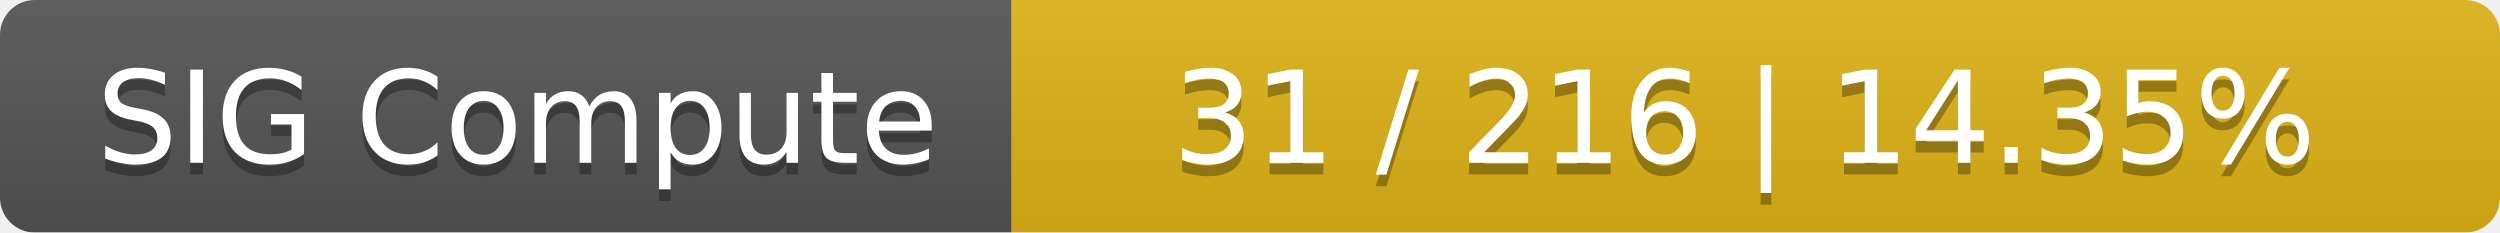
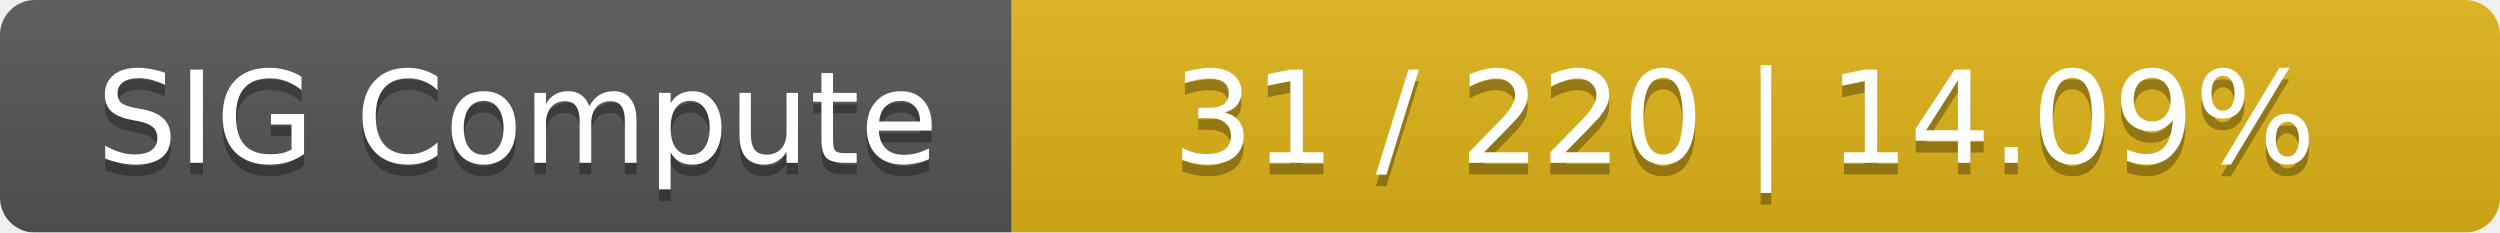
<svg xmlns="http://www.w3.org/2000/svg" width="215" height="20">
  <linearGradient id="smooth" x2="0" y2="100%">
    <stop offset="0" stop-color="#bbb" stop-opacity=".1" />
    <stop offset="1" stop-opacity=".1" />
  </linearGradient>
  <mask id="round">
    <rect width="215" height="20" rx="3" fill="#fff" />
  </mask>
  <g mask="url(#round)">
    <rect width="87" height="20" fill="#555" />
    <rect x="87" width="128" height="20" fill="#dfb317" />
    <rect width="215" height="20" fill="url(#smooth)" />
  </g>
  <g fill="#fff" text-anchor="middle" font-family="DejaVu Sans,Verdana,Geneva,sans-serif" font-size="11">
    <text x="44.5" y="15" fill="#010101" fill-opacity=".3">SIG Compute</text>
    <text x="44.5" y="14">SIG Compute</text>
-     <text x="150" y="15" fill="#010101" fill-opacity=".3">31 / 216    |    14.35%</text>
-     <text x="150" y="14">31 / 216    |    14.35%</text>
+     <text x="150" y="15" fill="#010101" fill-opacity=".3">31 / 220    |    14.09%</text>
+     <text x="150" y="14">31 / 220    |    14.09%</text>
  </g>
</svg>
